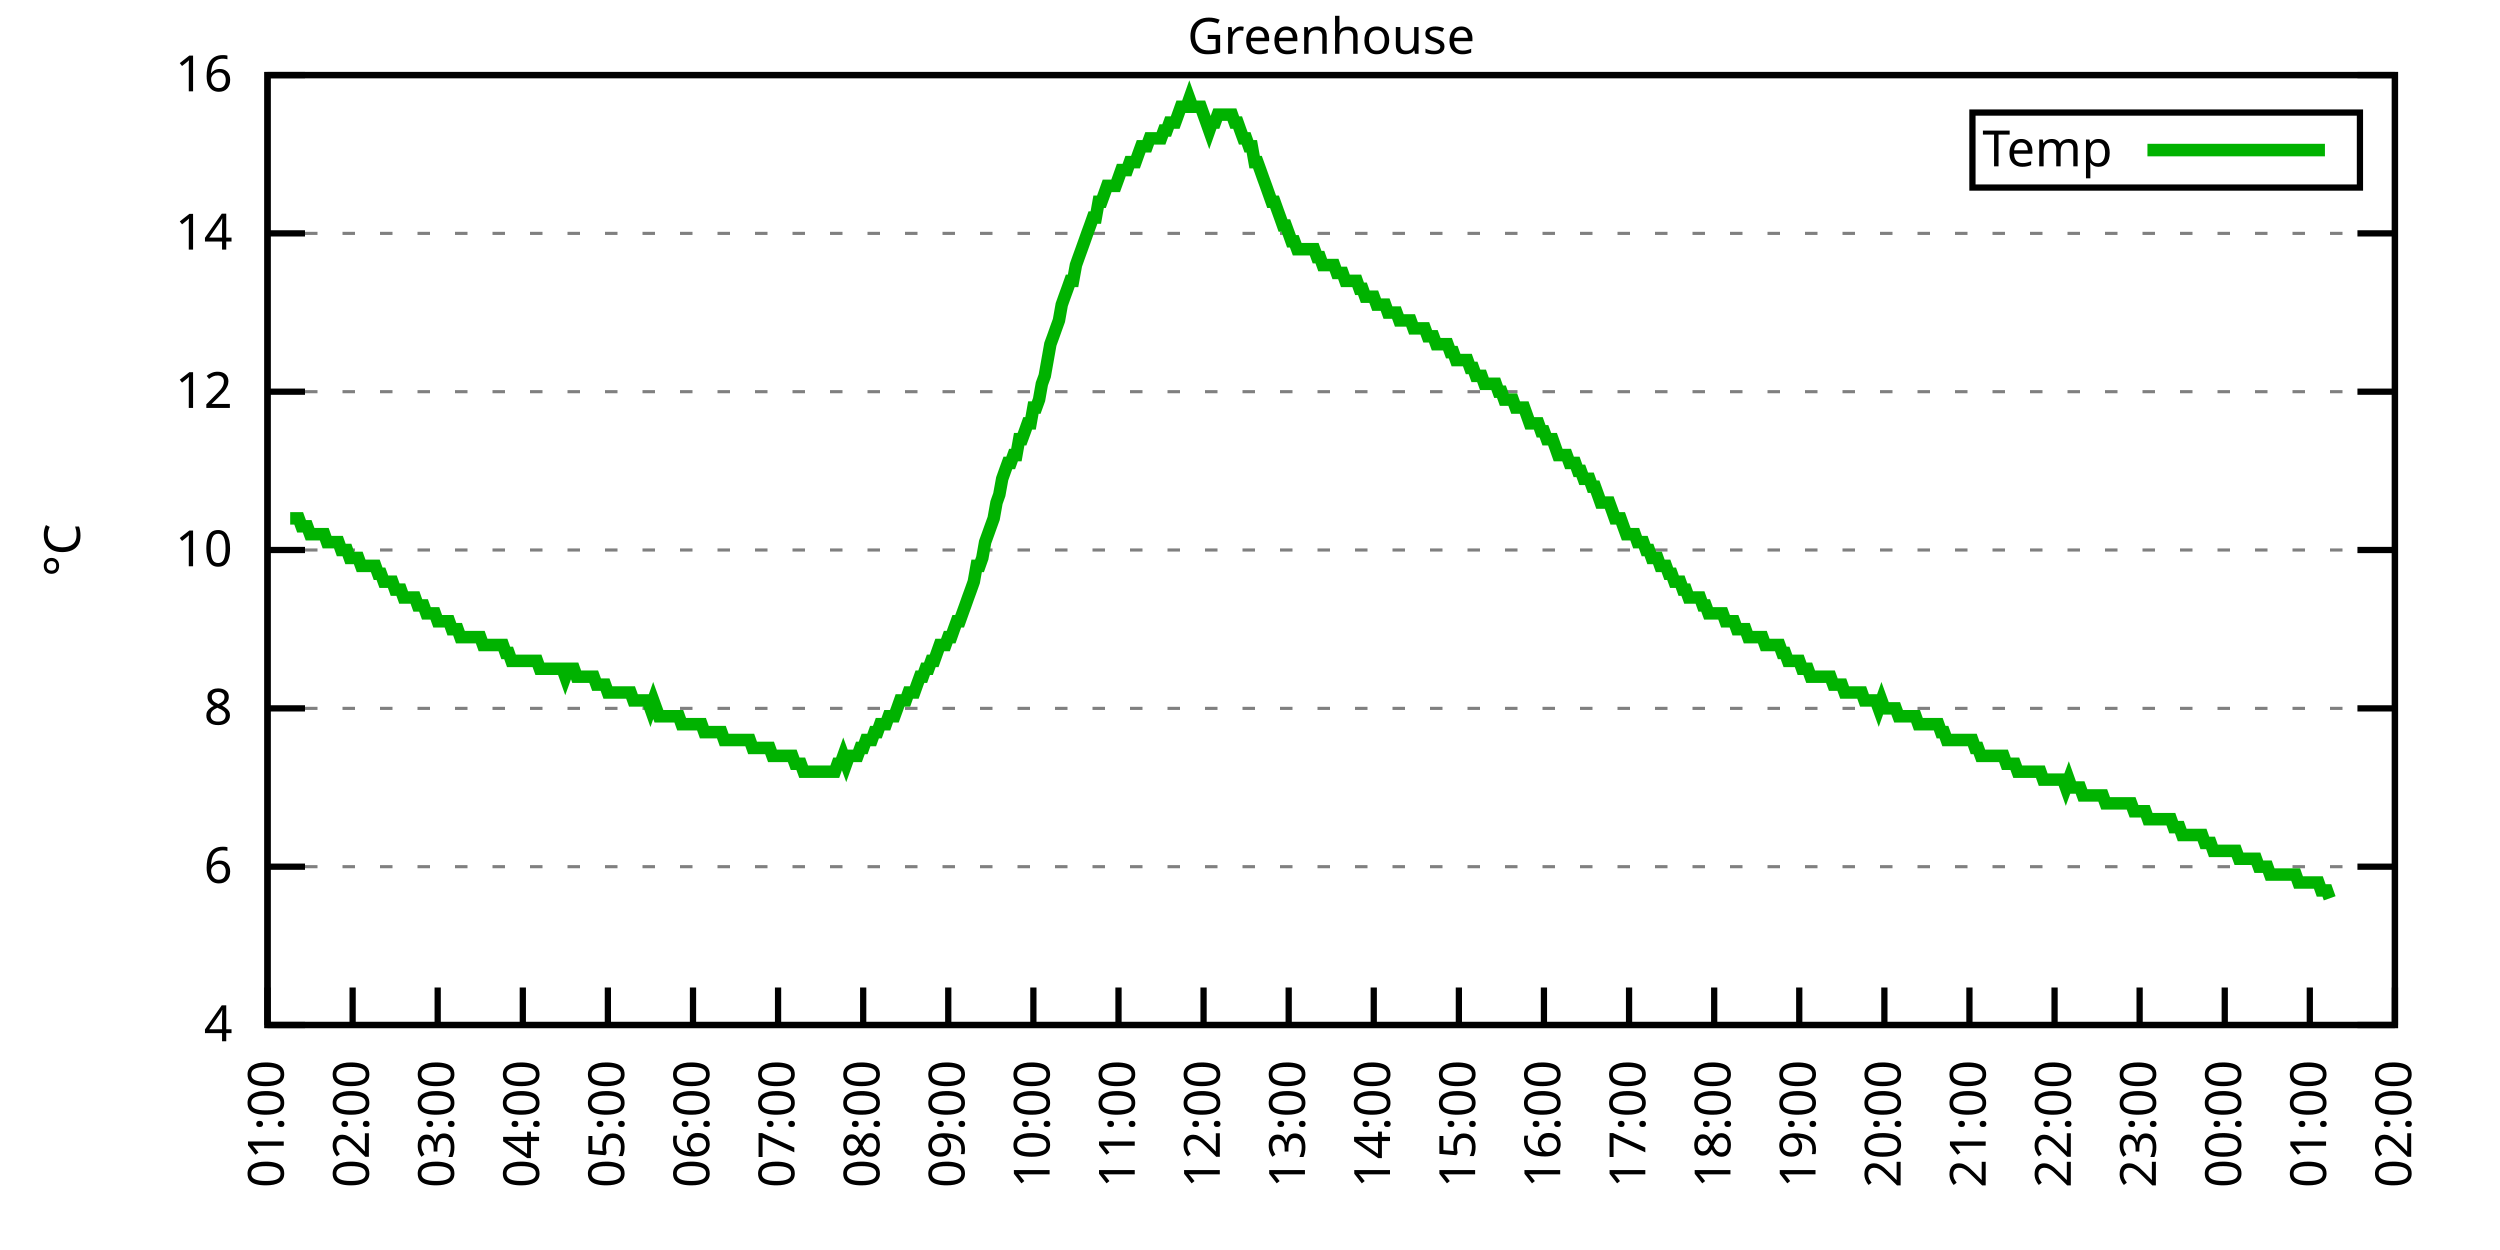
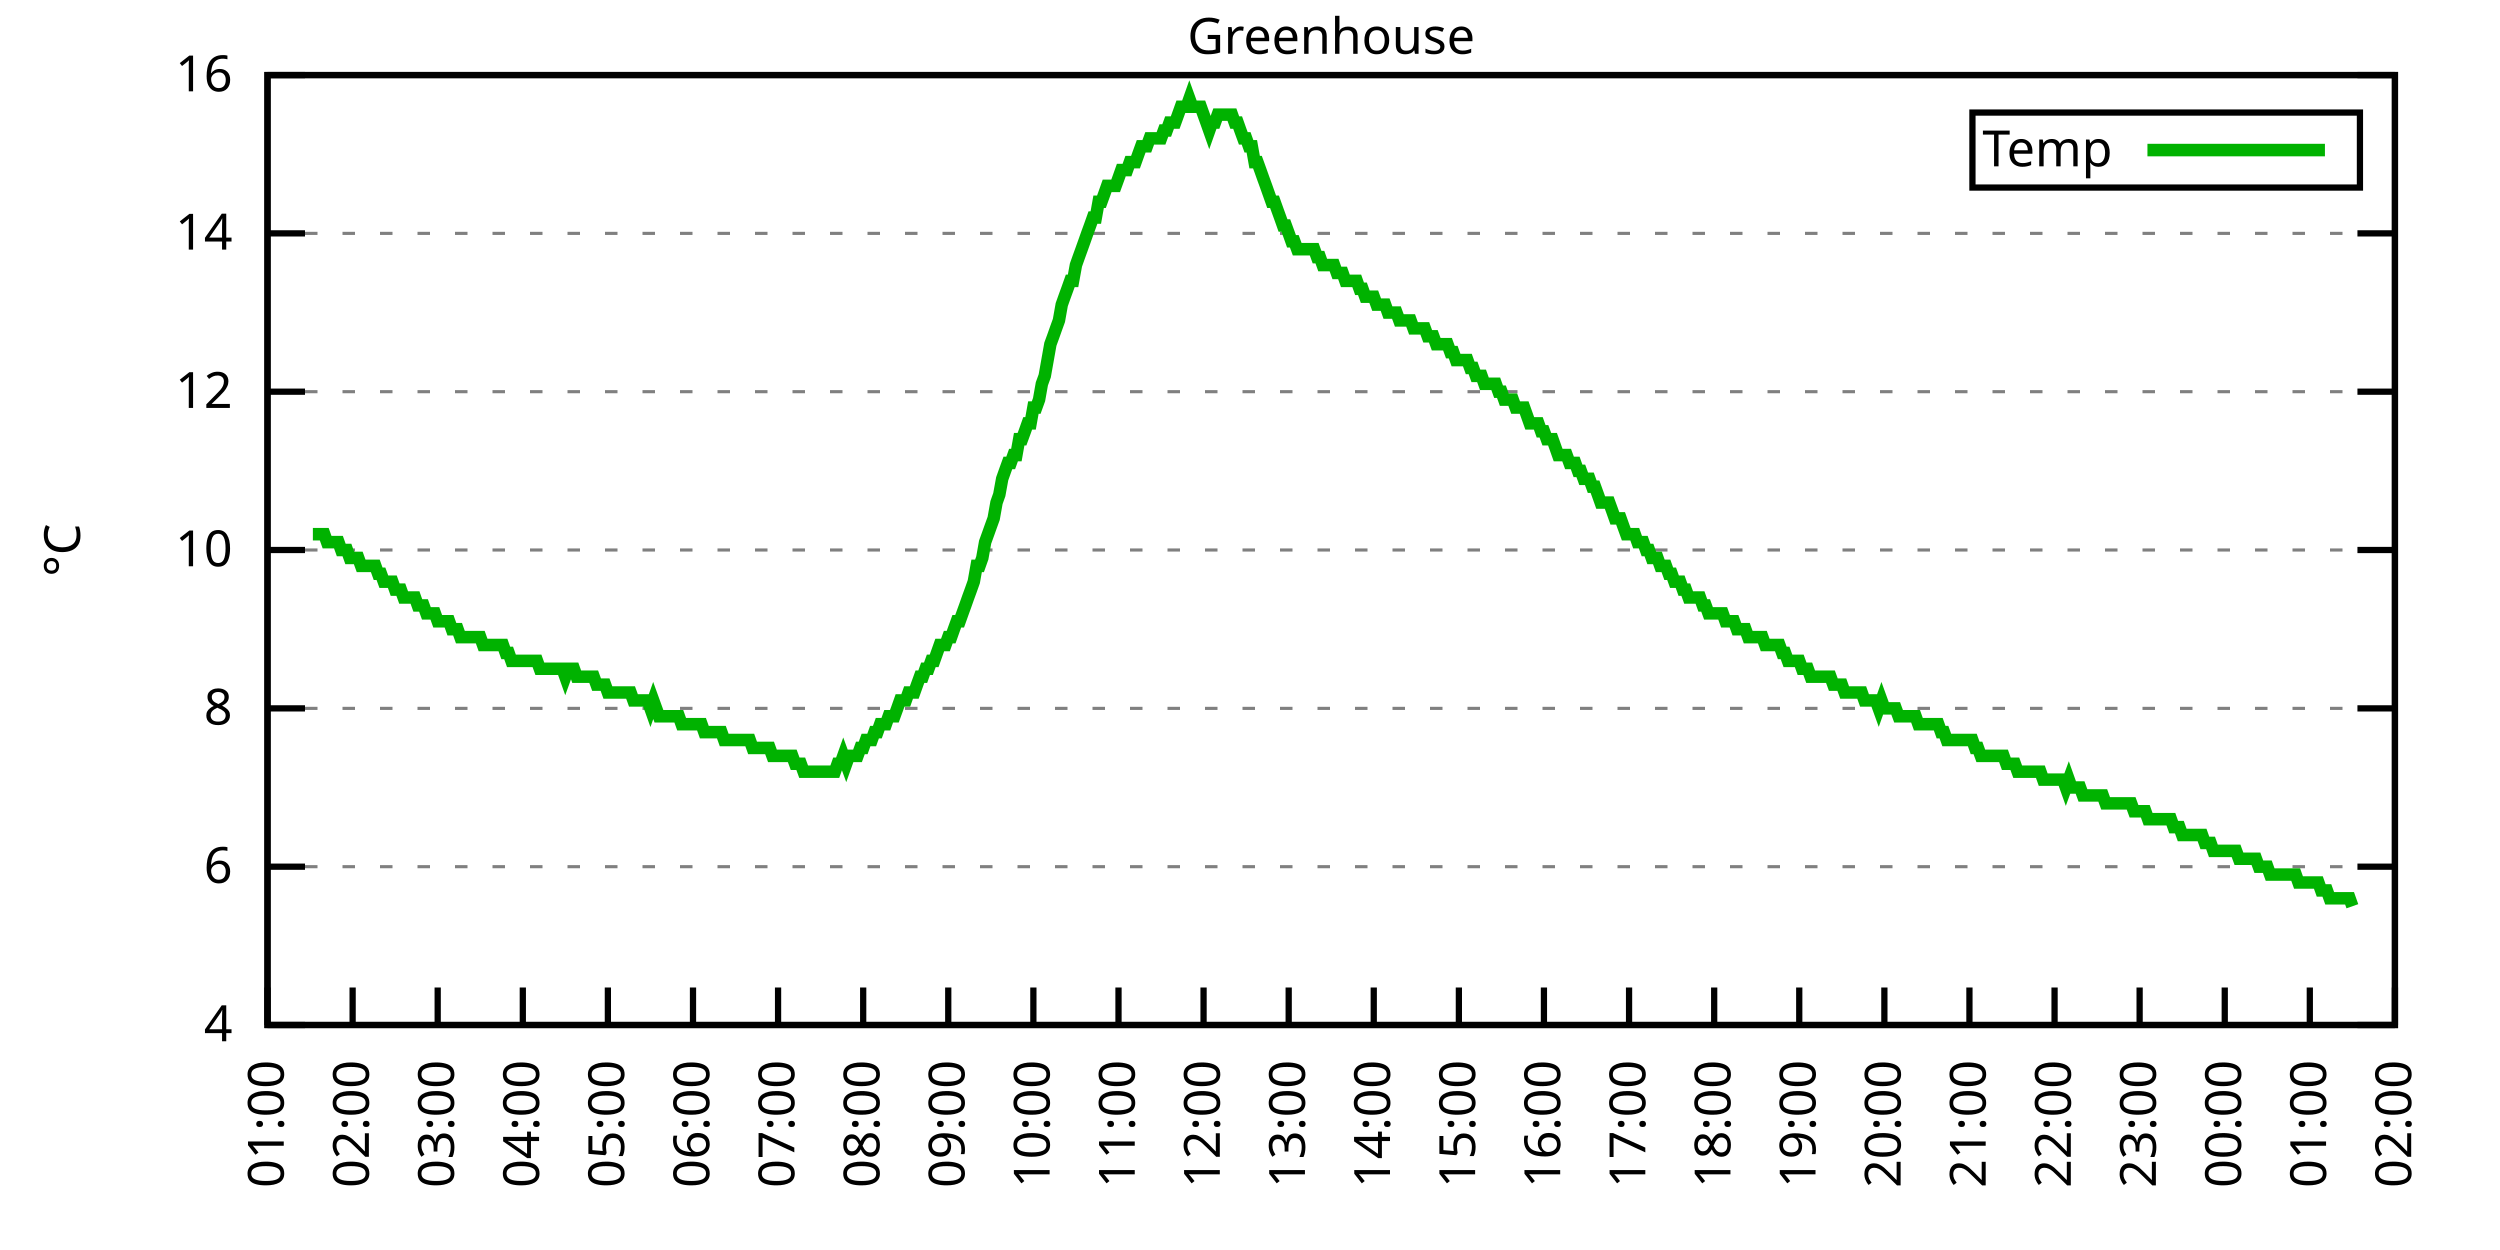
<svg xmlns="http://www.w3.org/2000/svg" xmlns:xlink="http://www.w3.org/1999/xlink" width="400" height="200" viewBox="0 0 400 200">
  <g id="gnuplot_canvas">
    <rect x="0" y="0" width="400" height="200" fill="none" />
    <defs>
      <circle id="gpDot" r="0.5" stroke-width="0.5" stroke="currentColor" />
      <path id="gpPt0" stroke-width="0.333" stroke="currentColor" d="M-1,0 h2 M0,-1 v2" />
      <path id="gpPt1" stroke-width="0.333" stroke="currentColor" d="M-1,-1 L1,1 M1,-1 L-1,1" />
      <path id="gpPt2" stroke-width="0.333" stroke="currentColor" d="M-1,0 L1,0 M0,-1 L0,1 M-1,-1 L1,1 M-1,1 L1,-1" />
      <rect id="gpPt3" stroke-width="0.333" stroke="currentColor" x="-1" y="-1" width="2" height="2" />
      <rect id="gpPt4" stroke-width="0.333" stroke="currentColor" fill="currentColor" x="-1" y="-1" width="2" height="2" />
      <circle id="gpPt5" stroke-width="0.333" stroke="currentColor" cx="0" cy="0" r="1" />
      <use xlink:href="#gpPt5" id="gpPt6" fill="currentColor" stroke="none" />
      <path id="gpPt7" stroke-width="0.333" stroke="currentColor" d="M0,-1.33 L-1.33,0.67 L1.33,0.67 z" />
      <use xlink:href="#gpPt7" id="gpPt8" fill="currentColor" stroke="none" />
      <use xlink:href="#gpPt7" id="gpPt9" stroke="currentColor" transform="rotate(180)" />
      <use xlink:href="#gpPt9" id="gpPt10" fill="currentColor" stroke="none" />
      <use xlink:href="#gpPt3" id="gpPt11" stroke="currentColor" transform="rotate(45)" />
      <use xlink:href="#gpPt11" id="gpPt12" fill="currentColor" stroke="none" />
      <path id="gpPt13" stroke-width="0.333" stroke="currentColor" d="M0,1.330 L1.265,0.411 L0.782,-1.067 L-0.782,-1.076 L-1.265,0.411 z" />
      <use xlink:href="#gpPt13" id="gpPt14" fill="currentColor" stroke="none" />
      <filter id="textbox" filterUnits="objectBoundingBox" x="0" y="0" height="1" width="1">
        <feFlood flood-color="white" flood-opacity="1" result="bgnd" />
        <feComposite in="SourceGraphic" in2="bgnd" operator="atop" />
      </filter>
      <filter id="greybox" filterUnits="objectBoundingBox" x="0" y="0" height="1" width="1">
        <feFlood flood-color="lightgrey" flood-opacity="1" result="grey" />
        <feComposite in="SourceGraphic" in2="grey" operator="atop" />
      </filter>
    </defs>
    <g fill="none" color="white" stroke="currentColor" stroke-width="1.00" stroke-linecap="butt" stroke-linejoin="miter">
</g>
    <g fill="none" color="black" stroke="currentColor" stroke-width="1.00" stroke-linecap="butt" stroke-linejoin="miter">
      <g stroke="none" shape-rendering="crispEdges">
        <polygon fill="rgb(255, 255, 255)" points="42.80,164.00 383.18,164.00 383.18,12.02 42.80,12.02 " />
      </g>
    </g>
    <g fill="none" color="black" stroke="currentColor" stroke-width="1.00" stroke-linecap="butt" stroke-linejoin="miter">
</g>
    <g fill="none" color="black" stroke="black" stroke-width="0.50" stroke-linecap="butt" stroke-linejoin="miter">
</g>
    <g fill="none" color="gray" stroke="currentColor" stroke-width="0.50" stroke-linecap="butt" stroke-linejoin="miter">
      <path stroke="gray" stroke-dasharray="2,4" class="gridline" d="M42.80,164.00 L383.19,164.00  " />
    </g>
    <g fill="none" color="gray" stroke="gray" stroke-width="1.00" stroke-linecap="butt" stroke-linejoin="miter">
</g>
    <g fill="none" color="black" stroke="currentColor" stroke-width="1.00" stroke-linecap="butt" stroke-linejoin="miter">
      <path stroke="black" d="M42.80,164.00 L48.80,164.00 M383.19,164.00 L377.19,164.00  " />
      <g transform="translate(37.20,166.60)" stroke="none" fill="black" font-family="Sans" font-size="8.00" text-anchor="end">
        <text>
          <tspan font-family="Sans"> 4</tspan>
        </text>
      </g>
    </g>
    <g fill="none" color="black" stroke="currentColor" stroke-width="1.00" stroke-linecap="butt" stroke-linejoin="miter">
</g>
    <g fill="none" color="black" stroke="black" stroke-width="0.50" stroke-linecap="butt" stroke-linejoin="miter">
</g>
    <g fill="none" color="gray" stroke="currentColor" stroke-width="0.50" stroke-linecap="butt" stroke-linejoin="miter">
      <path stroke="gray" stroke-dasharray="2,4" class="gridline" d="M42.80,138.67 L383.19,138.67  " />
    </g>
    <g fill="none" color="gray" stroke="gray" stroke-width="1.00" stroke-linecap="butt" stroke-linejoin="miter">
</g>
    <g fill="none" color="black" stroke="currentColor" stroke-width="1.00" stroke-linecap="butt" stroke-linejoin="miter">
      <path stroke="black" d="M42.80,138.67 L48.80,138.67 M383.19,138.67 L377.19,138.67  " />
      <g transform="translate(37.20,141.27)" stroke="none" fill="black" font-family="Sans" font-size="8.00" text-anchor="end">
        <text>
          <tspan font-family="Sans"> 6</tspan>
        </text>
      </g>
    </g>
    <g fill="none" color="black" stroke="currentColor" stroke-width="1.00" stroke-linecap="butt" stroke-linejoin="miter">
</g>
    <g fill="none" color="black" stroke="black" stroke-width="0.50" stroke-linecap="butt" stroke-linejoin="miter">
</g>
    <g fill="none" color="gray" stroke="currentColor" stroke-width="0.50" stroke-linecap="butt" stroke-linejoin="miter">
      <path stroke="gray" stroke-dasharray="2,4" class="gridline" d="M42.80,113.34 L383.19,113.34  " />
    </g>
    <g fill="none" color="gray" stroke="gray" stroke-width="1.00" stroke-linecap="butt" stroke-linejoin="miter">
</g>
    <g fill="none" color="black" stroke="currentColor" stroke-width="1.00" stroke-linecap="butt" stroke-linejoin="miter">
      <path stroke="black" d="M42.80,113.34 L48.80,113.34 M383.19,113.34 L377.19,113.34  " />
      <g transform="translate(37.20,115.94)" stroke="none" fill="black" font-family="Sans" font-size="8.00" text-anchor="end">
        <text>
          <tspan font-family="Sans"> 8</tspan>
        </text>
      </g>
    </g>
    <g fill="none" color="black" stroke="currentColor" stroke-width="1.00" stroke-linecap="butt" stroke-linejoin="miter">
</g>
    <g fill="none" color="black" stroke="black" stroke-width="0.50" stroke-linecap="butt" stroke-linejoin="miter">
</g>
    <g fill="none" color="gray" stroke="currentColor" stroke-width="0.50" stroke-linecap="butt" stroke-linejoin="miter">
      <path stroke="gray" stroke-dasharray="2,4" class="gridline" d="M42.80,88.00 L383.19,88.00  " />
    </g>
    <g fill="none" color="gray" stroke="gray" stroke-width="1.00" stroke-linecap="butt" stroke-linejoin="miter">
</g>
    <g fill="none" color="black" stroke="currentColor" stroke-width="1.00" stroke-linecap="butt" stroke-linejoin="miter">
      <path stroke="black" d="M42.80,88.00 L48.80,88.00 M383.19,88.00 L377.19,88.00  " />
      <g transform="translate(37.20,90.60)" stroke="none" fill="black" font-family="Sans" font-size="8.00" text-anchor="end">
        <text>
          <tspan font-family="Sans"> 10</tspan>
        </text>
      </g>
    </g>
    <g fill="none" color="black" stroke="currentColor" stroke-width="1.00" stroke-linecap="butt" stroke-linejoin="miter">
</g>
    <g fill="none" color="black" stroke="black" stroke-width="0.50" stroke-linecap="butt" stroke-linejoin="miter">
</g>
    <g fill="none" color="gray" stroke="currentColor" stroke-width="0.50" stroke-linecap="butt" stroke-linejoin="miter">
      <path stroke="gray" stroke-dasharray="2,4" class="gridline" d="M42.80,62.67 L383.19,62.67  " />
    </g>
    <g fill="none" color="gray" stroke="gray" stroke-width="1.00" stroke-linecap="butt" stroke-linejoin="miter">
</g>
    <g fill="none" color="black" stroke="currentColor" stroke-width="1.00" stroke-linecap="butt" stroke-linejoin="miter">
      <path stroke="black" d="M42.80,62.67 L48.80,62.67 M383.19,62.67 L377.19,62.67  " />
      <g transform="translate(37.20,65.27)" stroke="none" fill="black" font-family="Sans" font-size="8.00" text-anchor="end">
        <text>
          <tspan font-family="Sans"> 12</tspan>
        </text>
      </g>
    </g>
    <g fill="none" color="black" stroke="currentColor" stroke-width="1.00" stroke-linecap="butt" stroke-linejoin="miter">
</g>
    <g fill="none" color="black" stroke="black" stroke-width="0.50" stroke-linecap="butt" stroke-linejoin="miter">
</g>
    <g fill="none" color="gray" stroke="currentColor" stroke-width="0.50" stroke-linecap="butt" stroke-linejoin="miter">
      <path stroke="gray" stroke-dasharray="2,4" class="gridline" d="M42.80,37.34 L383.19,37.34  " />
    </g>
    <g fill="none" color="gray" stroke="gray" stroke-width="1.00" stroke-linecap="butt" stroke-linejoin="miter">
</g>
    <g fill="none" color="black" stroke="currentColor" stroke-width="1.00" stroke-linecap="butt" stroke-linejoin="miter">
      <path stroke="black" d="M42.80,37.34 L48.80,37.34 M383.19,37.34 L377.19,37.34  " />
      <g transform="translate(37.20,39.94)" stroke="none" fill="black" font-family="Sans" font-size="8.00" text-anchor="end">
        <text>
          <tspan font-family="Sans"> 14</tspan>
        </text>
      </g>
    </g>
    <g fill="none" color="black" stroke="currentColor" stroke-width="1.00" stroke-linecap="butt" stroke-linejoin="miter">
</g>
    <g fill="none" color="black" stroke="black" stroke-width="0.50" stroke-linecap="butt" stroke-linejoin="miter">
</g>
    <g fill="none" color="gray" stroke="currentColor" stroke-width="0.50" stroke-linecap="butt" stroke-linejoin="miter">
      <path stroke="gray" stroke-dasharray="2,4" class="gridline" d="M42.80,12.01 L383.19,12.01  " />
    </g>
    <g fill="none" color="gray" stroke="gray" stroke-width="1.00" stroke-linecap="butt" stroke-linejoin="miter">
</g>
    <g fill="none" color="black" stroke="currentColor" stroke-width="1.00" stroke-linecap="butt" stroke-linejoin="miter">
      <path stroke="black" d="M42.80,12.01 L48.80,12.01 M383.19,12.01 L377.19,12.01  " />
      <g transform="translate(37.20,14.61)" stroke="none" fill="black" font-family="Sans" font-size="8.00" text-anchor="end">
        <text>
          <tspan font-family="Sans"> 16</tspan>
        </text>
      </g>
    </g>
    <g fill="none" color="black" stroke="currentColor" stroke-width="1.00" stroke-linecap="butt" stroke-linejoin="miter">
      <path stroke="black" d="M42.80,164.00 L42.80,158.00  " />
      <g transform="translate(45.40,169.60) rotate(270.00)" stroke="none" fill="black" font-family="Sans" font-size="8.00" text-anchor="end">
        <text>
          <tspan font-family="Sans">01:00</tspan>
        </text>
      </g>
    </g>
    <g fill="none" color="black" stroke="currentColor" stroke-width="1.00" stroke-linecap="butt" stroke-linejoin="miter">
      <path stroke="black" d="M56.42,164.00 L56.42,158.00  " />
      <g transform="translate(59.02,169.60) rotate(270.00)" stroke="none" fill="black" font-family="Sans" font-size="8.00" text-anchor="end">
        <text>
          <tspan font-family="Sans">02:00</tspan>
        </text>
      </g>
    </g>
    <g fill="none" color="black" stroke="currentColor" stroke-width="1.00" stroke-linecap="butt" stroke-linejoin="miter">
      <path stroke="black" d="M70.03,164.00 L70.03,158.00  " />
      <g transform="translate(72.63,169.60) rotate(270.00)" stroke="none" fill="black" font-family="Sans" font-size="8.00" text-anchor="end">
        <text>
          <tspan font-family="Sans">03:00</tspan>
        </text>
      </g>
    </g>
    <g fill="none" color="black" stroke="currentColor" stroke-width="1.00" stroke-linecap="butt" stroke-linejoin="miter">
      <path stroke="black" d="M83.65,164.00 L83.65,158.00  " />
      <g transform="translate(86.25,169.60) rotate(270.00)" stroke="none" fill="black" font-family="Sans" font-size="8.00" text-anchor="end">
        <text>
          <tspan font-family="Sans">04:00</tspan>
        </text>
      </g>
    </g>
    <g fill="none" color="black" stroke="currentColor" stroke-width="1.00" stroke-linecap="butt" stroke-linejoin="miter">
      <path stroke="black" d="M97.26,164.00 L97.26,158.00  " />
      <g transform="translate(99.86,169.60) rotate(270.00)" stroke="none" fill="black" font-family="Sans" font-size="8.00" text-anchor="end">
        <text>
          <tspan font-family="Sans">05:00</tspan>
        </text>
      </g>
    </g>
    <g fill="none" color="black" stroke="currentColor" stroke-width="1.00" stroke-linecap="butt" stroke-linejoin="miter">
      <path stroke="black" d="M110.88,164.00 L110.88,158.00  " />
      <g transform="translate(113.48,169.60) rotate(270.00)" stroke="none" fill="black" font-family="Sans" font-size="8.00" text-anchor="end">
        <text>
          <tspan font-family="Sans">06:00</tspan>
        </text>
      </g>
    </g>
    <g fill="none" color="black" stroke="currentColor" stroke-width="1.00" stroke-linecap="butt" stroke-linejoin="miter">
      <path stroke="black" d="M124.49,164.00 L124.49,158.00  " />
      <g transform="translate(127.09,169.60) rotate(270.00)" stroke="none" fill="black" font-family="Sans" font-size="8.00" text-anchor="end">
        <text>
          <tspan font-family="Sans">07:00</tspan>
        </text>
      </g>
    </g>
    <g fill="none" color="black" stroke="currentColor" stroke-width="1.00" stroke-linecap="butt" stroke-linejoin="miter">
      <path stroke="black" d="M138.11,164.00 L138.11,158.00  " />
      <g transform="translate(140.71,169.60) rotate(270.00)" stroke="none" fill="black" font-family="Sans" font-size="8.00" text-anchor="end">
        <text>
          <tspan font-family="Sans">08:00</tspan>
        </text>
      </g>
    </g>
    <g fill="none" color="black" stroke="currentColor" stroke-width="1.00" stroke-linecap="butt" stroke-linejoin="miter">
      <path stroke="black" d="M151.72,164.00 L151.72,158.00  " />
      <g transform="translate(154.32,169.60) rotate(270.00)" stroke="none" fill="black" font-family="Sans" font-size="8.00" text-anchor="end">
        <text>
          <tspan font-family="Sans">09:00</tspan>
        </text>
      </g>
    </g>
    <g fill="none" color="black" stroke="currentColor" stroke-width="1.00" stroke-linecap="butt" stroke-linejoin="miter">
      <path stroke="black" d="M165.34,164.00 L165.34,158.00  " />
      <g transform="translate(167.94,169.60) rotate(270.00)" stroke="none" fill="black" font-family="Sans" font-size="8.00" text-anchor="end">
        <text>
          <tspan font-family="Sans">10:00</tspan>
        </text>
      </g>
    </g>
    <g fill="none" color="black" stroke="currentColor" stroke-width="1.00" stroke-linecap="butt" stroke-linejoin="miter">
      <path stroke="black" d="M178.96,164.00 L178.96,158.00  " />
      <g transform="translate(181.56,169.60) rotate(270.00)" stroke="none" fill="black" font-family="Sans" font-size="8.00" text-anchor="end">
        <text>
          <tspan font-family="Sans">11:00</tspan>
        </text>
      </g>
    </g>
    <g fill="none" color="black" stroke="currentColor" stroke-width="1.00" stroke-linecap="butt" stroke-linejoin="miter">
      <path stroke="black" d="M192.57,164.00 L192.57,158.00  " />
      <g transform="translate(195.17,169.60) rotate(270.00)" stroke="none" fill="black" font-family="Sans" font-size="8.00" text-anchor="end">
        <text>
          <tspan font-family="Sans">12:00</tspan>
        </text>
      </g>
    </g>
    <g fill="none" color="black" stroke="currentColor" stroke-width="1.00" stroke-linecap="butt" stroke-linejoin="miter">
      <path stroke="black" d="M206.19,164.00 L206.19,158.00  " />
      <g transform="translate(208.79,169.60) rotate(270.00)" stroke="none" fill="black" font-family="Sans" font-size="8.00" text-anchor="end">
        <text>
          <tspan font-family="Sans">13:00</tspan>
        </text>
      </g>
    </g>
    <g fill="none" color="black" stroke="currentColor" stroke-width="1.00" stroke-linecap="butt" stroke-linejoin="miter">
      <path stroke="black" d="M219.80,164.00 L219.80,158.00  " />
      <g transform="translate(222.40,169.60) rotate(270.00)" stroke="none" fill="black" font-family="Sans" font-size="8.00" text-anchor="end">
        <text>
          <tspan font-family="Sans">14:00</tspan>
        </text>
      </g>
    </g>
    <g fill="none" color="black" stroke="currentColor" stroke-width="1.00" stroke-linecap="butt" stroke-linejoin="miter">
      <path stroke="black" d="M233.42,164.00 L233.42,158.00  " />
      <g transform="translate(236.02,169.60) rotate(270.00)" stroke="none" fill="black" font-family="Sans" font-size="8.00" text-anchor="end">
        <text>
          <tspan font-family="Sans">15:00</tspan>
        </text>
      </g>
    </g>
    <g fill="none" color="black" stroke="currentColor" stroke-width="1.00" stroke-linecap="butt" stroke-linejoin="miter">
      <path stroke="black" d="M247.03,164.00 L247.03,158.00  " />
      <g transform="translate(249.63,169.60) rotate(270.00)" stroke="none" fill="black" font-family="Sans" font-size="8.00" text-anchor="end">
        <text>
          <tspan font-family="Sans">16:00</tspan>
        </text>
      </g>
    </g>
    <g fill="none" color="black" stroke="currentColor" stroke-width="1.00" stroke-linecap="butt" stroke-linejoin="miter">
      <path stroke="black" d="M260.65,164.00 L260.65,158.00  " />
      <g transform="translate(263.25,169.60) rotate(270.00)" stroke="none" fill="black" font-family="Sans" font-size="8.00" text-anchor="end">
        <text>
          <tspan font-family="Sans">17:00</tspan>
        </text>
      </g>
    </g>
    <g fill="none" color="black" stroke="currentColor" stroke-width="1.00" stroke-linecap="butt" stroke-linejoin="miter">
      <path stroke="black" d="M274.27,164.00 L274.27,158.00  " />
      <g transform="translate(276.87,169.60) rotate(270.00)" stroke="none" fill="black" font-family="Sans" font-size="8.00" text-anchor="end">
        <text>
          <tspan font-family="Sans">18:00</tspan>
        </text>
      </g>
    </g>
    <g fill="none" color="black" stroke="currentColor" stroke-width="1.00" stroke-linecap="butt" stroke-linejoin="miter">
      <path stroke="black" d="M287.88,164.00 L287.88,158.00  " />
      <g transform="translate(290.48,169.60) rotate(270.00)" stroke="none" fill="black" font-family="Sans" font-size="8.00" text-anchor="end">
        <text>
          <tspan font-family="Sans">19:00</tspan>
        </text>
      </g>
    </g>
    <g fill="none" color="black" stroke="currentColor" stroke-width="1.00" stroke-linecap="butt" stroke-linejoin="miter">
      <path stroke="black" d="M301.50,164.00 L301.50,158.00  " />
      <g transform="translate(304.10,169.60) rotate(270.00)" stroke="none" fill="black" font-family="Sans" font-size="8.00" text-anchor="end">
        <text>
          <tspan font-family="Sans">20:00</tspan>
        </text>
      </g>
    </g>
    <g fill="none" color="black" stroke="currentColor" stroke-width="1.00" stroke-linecap="butt" stroke-linejoin="miter">
      <path stroke="black" d="M315.11,164.00 L315.11,158.00  " />
      <g transform="translate(317.71,169.60) rotate(270.00)" stroke="none" fill="black" font-family="Sans" font-size="8.00" text-anchor="end">
        <text>
          <tspan font-family="Sans">21:00</tspan>
        </text>
      </g>
    </g>
    <g fill="none" color="black" stroke="currentColor" stroke-width="1.00" stroke-linecap="butt" stroke-linejoin="miter">
      <path stroke="black" d="M328.73,164.00 L328.73,158.00  " />
      <g transform="translate(331.33,169.60) rotate(270.00)" stroke="none" fill="black" font-family="Sans" font-size="8.00" text-anchor="end">
        <text>
          <tspan font-family="Sans">22:00</tspan>
        </text>
      </g>
    </g>
    <g fill="none" color="black" stroke="currentColor" stroke-width="1.00" stroke-linecap="butt" stroke-linejoin="miter">
      <path stroke="black" d="M342.34,164.00 L342.34,158.00  " />
      <g transform="translate(344.94,169.60) rotate(270.00)" stroke="none" fill="black" font-family="Sans" font-size="8.00" text-anchor="end">
        <text>
          <tspan font-family="Sans">23:00</tspan>
        </text>
      </g>
    </g>
    <g fill="none" color="black" stroke="currentColor" stroke-width="1.00" stroke-linecap="butt" stroke-linejoin="miter">
      <path stroke="black" d="M355.96,164.00 L355.96,158.00  " />
      <g transform="translate(358.56,169.60) rotate(270.00)" stroke="none" fill="black" font-family="Sans" font-size="8.00" text-anchor="end">
        <text>
          <tspan font-family="Sans">00:00</tspan>
        </text>
      </g>
    </g>
    <g fill="none" color="black" stroke="currentColor" stroke-width="1.00" stroke-linecap="butt" stroke-linejoin="miter">
      <path stroke="black" d="M369.57,164.00 L369.57,158.00  " />
      <g transform="translate(372.17,169.60) rotate(270.00)" stroke="none" fill="black" font-family="Sans" font-size="8.00" text-anchor="end">
        <text>
          <tspan font-family="Sans">01:00</tspan>
        </text>
      </g>
    </g>
    <g fill="none" color="black" stroke="currentColor" stroke-width="1.00" stroke-linecap="butt" stroke-linejoin="miter">
      <path stroke="black" d="M383.19,164.00 L383.19,158.00  " />
      <g transform="translate(385.79,169.60) rotate(270.00)" stroke="none" fill="black" font-family="Sans" font-size="8.00" text-anchor="end">
        <text>
          <tspan font-family="Sans">02:00</tspan>
        </text>
      </g>
    </g>
    <g fill="none" color="black" stroke="currentColor" stroke-width="1.00" stroke-linecap="butt" stroke-linejoin="miter">
</g>
    <g fill="none" color="black" stroke="currentColor" stroke-width="1.00" stroke-linecap="butt" stroke-linejoin="miter">
      <path stroke="black" d="M42.80,12.01 L42.80,164.00 L383.19,164.00 L383.19,12.01 L42.80,12.01 Z  " />
    </g>
    <g fill="none" color="black" stroke="currentColor" stroke-width="1.00" stroke-linecap="butt" stroke-linejoin="miter">
</g>
    <g fill="none" color="black" stroke="currentColor" stroke-width="1.00" stroke-linecap="butt" stroke-linejoin="miter">
      <path stroke="black" d="M315.59,30.01 L315.59,18.01 L377.59,18.01 L377.59,30.01 L315.59,30.01 Z  " />
    </g>
    <g id="Greenhouse_plot_1">
      <g fill="none" color="white" stroke="black" stroke-width="2.00" stroke-linecap="butt" stroke-linejoin="miter">
</g>
      <g fill="none" color="black" stroke="currentColor" stroke-width="2.00" stroke-linecap="butt" stroke-linejoin="miter">
        <g transform="translate(337.99,26.61)" stroke="none" fill="black" font-family="Sans" font-size="8.00" text-anchor="end">
          <text>
            <tspan font-family="Sans">Temp</tspan>
          </text>
        </g>
      </g>
      <g fill="none" color="black" stroke="currentColor" stroke-width="2.00" stroke-linecap="butt" stroke-linejoin="miter">
-         <path stroke="rgb(  0, 178,   0)" d="M343.59,24.01 L371.99,24.01 M46.43,82.94 L46.88,82.94 L47.34,82.94 L47.79,82.94 L48.25,84.21 L48.70,84.21   L49.15,84.21 L49.61,85.47 L50.06,85.47 L50.52,85.47 L50.97,85.47 L51.42,85.47 L51.88,85.47 L52.33,86.74   L52.78,86.74 L53.24,86.74 L53.69,86.74 L54.15,86.74 L54.60,88.00 L55.05,88.00 L55.51,88.00 L55.96,89.27   L56.42,89.27 L56.87,89.27 L57.32,89.27 L57.78,90.54 L58.23,90.54 L58.68,90.54 L59.14,90.54 L59.59,90.54   L60.05,90.54 L60.50,91.80 L60.95,91.80 L61.41,93.07 L61.86,93.07 L62.32,93.07 L62.77,93.07 L63.22,94.34   L63.68,94.34 L64.13,94.34 L64.58,95.60 L65.04,95.60 L65.49,95.60 L65.95,95.60 L66.40,95.60 L66.85,96.87   L67.31,96.87 L67.76,96.87 L68.22,98.14 L68.67,98.14 L69.12,98.14 L69.58,98.14 L70.03,99.40 L70.49,99.40   L70.94,99.40 L71.39,99.40 L71.85,99.40 L72.30,100.67 L72.75,100.67 L73.21,100.67 L73.66,101.94 L74.12,101.94   L74.57,101.94 L75.02,101.94 L75.48,101.94 L75.93,101.94 L76.39,101.94 L76.84,101.94 L77.29,103.20 L77.75,103.20   L78.20,103.20 L78.65,103.20 L79.11,103.20 L79.56,103.20 L80.02,103.20 L80.47,103.20 L80.92,104.47 L81.38,104.47   L81.83,105.74 L82.29,105.74 L82.74,105.74 L83.19,105.74 L83.65,105.74 L84.10,105.74 L84.55,105.74 L85.01,105.74   L85.46,105.74 L85.92,105.74 L86.37,107.00 L86.82,107.00 L87.28,107.00 L87.73,107.00 L88.19,107.00 L88.64,107.00   L89.09,107.00 L89.55,107.00 L90.00,107.00 L90.45,108.27 L90.91,107.00 L91.36,107.00 L91.82,107.00 L92.27,108.27   L92.72,108.27 L93.18,108.27 L93.63,108.27 L94.09,108.27 L94.54,108.27 L94.99,108.27 L95.45,109.54 L95.90,109.54   L96.35,109.54 L96.81,109.54 L97.26,110.80 L97.72,110.80 L98.17,110.80 L98.62,110.80 L99.08,110.80 L99.53,110.80   L99.99,110.80 L100.44,110.80 L100.89,110.80 L101.35,112.07 L101.80,112.07 L102.25,112.07 L102.71,112.07 L103.16,112.07   L103.62,112.07 L104.07,113.34 L104.52,112.07 L104.98,113.34 L105.43,114.60 L105.89,114.60 L106.34,114.60 L106.79,114.60   L107.25,114.60 L107.70,114.60 L108.15,114.60 L108.61,114.60 L109.06,115.87 L109.52,115.87 L109.97,115.87 L110.42,115.87   L110.88,115.87 L111.33,115.87 L111.79,115.87 L112.24,115.87 L112.69,117.14 L113.15,117.14 L113.60,117.14 L114.05,117.14   L114.51,117.14 L114.96,117.14 L115.42,117.14 L115.87,118.40 L116.32,118.40 L116.78,118.40 L117.23,118.40 L117.69,118.40   L118.14,118.40 L118.59,118.40 L119.05,118.40 L119.50,118.40 L119.96,118.40 L120.41,119.67 L120.86,119.67 L121.32,119.67   L121.77,119.67 L122.22,119.67 L122.68,119.67 L123.13,119.67 L123.59,120.94 L124.04,120.94 L124.49,120.94 L124.95,120.94   L125.40,120.94 L125.86,120.94 L126.31,120.94 L126.76,120.94 L127.22,122.20 L127.67,122.20 L128.12,122.20 L128.58,123.47   L129.03,123.47 L129.49,123.47 L129.94,123.47 L130.39,123.47 L130.85,123.47 L131.30,123.47 L131.76,123.47 L132.21,123.47   L132.66,123.47 L133.12,123.47 L133.57,123.47 L134.02,122.20 L134.48,122.20 L134.93,120.94 L135.39,122.20 L135.84,120.94   L136.29,120.94 L136.75,120.94 L137.20,120.94 L137.66,119.67 L138.11,119.67 L138.56,118.40 L139.02,118.40 L139.47,118.40   L139.92,117.14 L140.38,117.14 L140.83,115.87 L141.29,115.87 L141.74,115.87 L142.19,114.60 L142.65,114.60 L143.10,114.60   L143.56,113.34 L144.01,112.07 L144.46,112.07 L144.92,112.07 L145.37,110.80 L145.82,110.80 L146.28,110.80 L146.73,109.54   L147.19,108.27 L147.64,108.27 L148.09,107.00 L148.55,107.00 L149.00,105.74 L149.46,105.74 L149.91,104.47 L150.36,103.20   L150.82,103.20 L151.27,103.20 L151.72,101.94 L152.18,101.94 L152.63,100.67 L153.09,99.40 L153.54,99.40 L153.99,98.14   L154.45,96.87 L154.90,95.60 L155.36,94.34 L155.81,93.07 L156.26,90.54 L156.72,90.54 L157.17,89.27 L157.62,86.74   L158.08,85.47 L158.53,84.21 L158.99,82.94 L159.44,80.41 L159.89,79.14 L160.35,76.61 L160.80,75.34 L161.26,74.07   L161.71,74.07 L162.16,72.81 L162.62,72.81 L163.07,70.27 L163.52,70.27 L163.98,69.01 L164.43,67.74 L164.89,67.74   L165.34,65.21 L165.79,65.21 L166.25,63.94 L166.70,61.41 L167.16,60.14 L167.61,57.61 L168.06,55.07 L168.52,53.81   L168.97,52.54 L169.43,51.27 L169.88,48.74 L170.33,47.47 L170.79,46.21 L171.24,44.94 L171.69,44.94 L172.15,42.41   L172.60,41.14 L173.06,39.87 L173.51,38.61 L173.96,37.34 L174.42,36.08 L174.87,34.81 L175.33,34.81 L175.78,32.28   L176.23,32.28 L176.69,31.01 L177.14,29.74 L177.59,29.74 L178.05,29.74 L178.50,29.74 L178.96,28.48 L179.41,27.21   L179.86,27.21 L180.32,27.21 L180.77,25.94 L181.23,25.94 L181.68,25.94 L182.13,24.68 L182.59,23.41 L183.04,23.41   L183.49,23.41 L183.95,22.14 L184.40,22.14 L184.86,22.14 L185.31,22.14 L185.76,22.14 L186.22,20.88 L186.67,20.88   L187.13,19.61 L187.58,19.61 L188.03,19.61 L188.49,18.34 L188.94,17.08 L189.39,17.08 L189.85,17.08 L190.30,15.81   L190.76,17.08 L191.21,17.08 L191.66,17.08 L192.12,17.08 L192.57,18.34 L193.03,19.61 L193.48,20.88 L193.93,19.61   L194.39,19.61 L194.84,18.34 L195.29,18.34 L195.75,18.34 L196.20,18.34 L196.66,18.34 L197.11,18.34 L197.56,19.61   L198.02,19.61 L198.47,20.88 L198.93,22.14 L199.38,22.14 L199.83,23.41 L200.29,23.41 L200.74,25.94 L201.19,25.94   L201.65,27.21 L202.10,28.48 L202.56,29.74 L203.01,31.01 L203.46,32.28 L203.92,32.28 L204.37,33.54 L204.83,34.81   L205.28,36.08 L205.73,36.08 L206.19,37.34 L206.64,38.61 L207.09,38.61 L207.55,39.87 L208.00,39.87 L208.46,39.87   L208.91,39.87 L209.36,39.87 L209.82,39.87 L210.27,39.87 L210.73,41.14 L211.18,41.14 L211.63,42.41 L212.09,42.41   L212.54,42.41 L213.00,42.41 L213.45,42.41 L213.90,43.67 L214.36,43.67 L214.81,43.67 L215.26,44.94 L215.72,44.94   L216.17,44.94 L216.63,44.94 L217.08,44.94 L217.53,46.21 L217.99,46.21 L218.44,47.47 L218.90,47.47 L219.35,47.47   L219.80,47.47 L220.26,48.74 L220.71,48.74 L221.16,48.74 L221.62,48.74 L222.07,50.01 L222.53,50.01 L222.98,50.01   L223.43,50.01 L223.89,51.27 L224.34,51.27 L224.80,51.27 L225.25,51.27 L225.70,51.27 L226.16,52.54 L226.61,52.54   L227.06,52.54 L227.52,52.54 L227.97,52.54 L228.43,53.81 L228.88,53.81 L229.33,53.81 L229.79,55.07 L230.24,55.07   L230.70,55.07 L231.15,55.07 L231.60,55.07 L232.06,56.34 L232.51,56.34 L232.96,57.61 L233.42,57.61 L233.87,57.61   L234.33,57.61 L234.78,57.61 L235.23,58.87 L235.69,58.87 L236.14,60.14 L236.60,60.14 L237.05,60.14 L237.50,61.41   L237.96,61.41 L238.41,61.41 L238.86,61.41 L239.32,61.41 L239.77,62.67 L240.23,62.67 L240.68,63.94 L241.13,63.94   L241.59,63.94 L242.04,63.94 L242.50,65.21 L242.95,65.21 L243.40,65.21 L243.86,65.21 L244.31,66.47 L244.76,67.74   L245.22,67.74 L245.67,67.74 L246.13,67.74 L246.58,69.01 L247.03,69.01 L247.49,70.27 L247.94,70.27 L248.40,70.27   L248.85,71.54 L249.30,72.81 L249.76,72.81 L250.21,72.81 L250.66,72.81 L251.12,74.07 L251.57,74.07 L252.03,74.07   L252.48,75.34 L252.93,75.34 L253.39,76.61 L253.84,76.61 L254.30,76.61 L254.75,77.87 L255.20,77.87 L255.66,79.14   L256.11,80.41 L256.56,80.41 L257.02,80.41 L257.47,80.41 L257.93,81.67 L258.38,82.94 L258.83,82.94 L259.29,82.94   L259.74,84.21 L260.20,85.47 L260.65,85.47 L261.10,85.47 L261.56,85.47 L262.01,86.74 L262.47,86.74 L262.92,86.74   L263.37,88.00 L263.83,88.00 L264.28,89.27 L264.73,89.27 L265.19,89.27 L265.64,90.54 L266.10,90.54 L266.55,90.54   L267.00,91.80 L267.46,91.80 L267.91,93.07 L268.37,93.07 L268.82,93.07 L269.27,94.34 L269.73,94.34 L270.18,95.60   L270.63,95.60 L271.09,95.60 L271.54,95.60 L272.00,95.60 L272.45,96.87 L272.90,96.87 L273.36,98.14 L273.81,98.14   L274.27,98.14 L274.72,98.14 L275.17,98.14 L275.63,98.14 L276.08,99.40 L276.53,99.40 L276.99,99.40 L277.44,99.40   L277.90,100.67 L278.35,100.67 L278.80,100.67 L279.26,100.67 L279.71,101.94 L280.17,101.94 L280.62,101.94 L281.07,101.94   L281.53,101.94 L281.98,101.94 L282.43,103.20 L282.89,103.20 L283.34,103.20 L283.80,103.20 L284.25,103.20 L284.70,103.20   L285.16,104.47 L285.61,104.47 L286.07,105.74 L286.52,105.74 L286.97,105.74 L287.43,105.74 L287.88,105.74 L288.33,107.00   L288.79,107.00 L289.24,107.00 L289.70,108.27 L290.15,108.27 L290.60,108.27 L291.06,108.27 L291.51,108.27 L291.97,108.27   L292.42,108.27 L292.87,108.27 L293.33,109.54 L293.78,109.54 L294.23,109.54 L294.69,109.54 L295.14,110.80 L295.60,110.80   L296.05,110.80 L296.50,110.80 L296.96,110.80 L297.41,110.80 L297.87,110.80 L298.32,112.07 L298.77,112.07 L299.23,112.07   L299.68,112.07 L300.13,112.07 L300.59,113.34 L301.04,112.07 L301.50,113.34 L301.95,113.34 L302.40,113.34 L302.86,113.34   L303.31,113.34 L303.77,114.60 L304.22,114.60 L304.67,114.60 L305.13,114.60 L305.58,114.60 L306.03,114.60 L306.49,114.60   L306.94,115.87 L307.40,115.87 L307.85,115.87 L308.30,115.87 L308.76,115.87 L309.21,115.87 L309.67,115.87 L310.12,115.87   L310.57,117.14 L311.03,117.14 L311.48,118.40 L311.94,118.40 L312.39,118.40 L312.84,118.40 L313.30,118.40 L313.75,118.40   L314.20,118.40 L314.66,118.40 L315.11,118.40 L315.57,118.40 L316.02,119.67 L316.47,119.67 L316.93,120.94 L317.38,120.94   L317.84,120.94 L318.29,120.94 L318.74,120.94 L319.20,120.94 L319.65,120.94 L320.10,120.94 L320.56,120.94 L321.01,122.20   L321.47,122.20 L321.92,122.20 L322.37,122.20 L322.83,123.47 L323.28,123.47 L323.74,123.47 L324.19,123.47 L324.64,123.47   L325.10,123.47 L325.55,123.47 L326.00,123.47 L326.46,123.47 L326.91,124.74 L327.37,124.74 L327.82,124.74 L328.27,124.74   L328.73,124.74 L329.18,124.74 L329.64,124.74 L330.09,124.74 L330.54,126.00 L331.00,124.74 L331.45,126.00 L331.90,126.00   L332.36,126.00 L332.81,126.00 L333.27,127.27 L333.72,127.27 L334.17,127.27 L334.63,127.27 L335.08,127.27 L335.54,127.27   L335.99,127.27 L336.44,127.27 L336.90,128.54 L337.35,128.54 L337.80,128.54 L338.26,128.54 L338.71,128.54 L339.17,128.54   L339.62,128.54 L340.07,128.54 L340.53,128.54 L340.98,128.54 L341.44,129.80 L341.89,129.80 L342.34,129.80 L342.80,129.80   L343.25,129.80 L343.70,131.07 L344.16,131.07 L344.61,131.07 L345.07,131.07 L345.52,131.07 L345.97,131.07 L346.43,131.07   L346.88,131.07 L347.34,131.07 L347.79,132.34 L348.24,132.34 L348.70,132.34 L349.15,133.60 L349.60,133.60 L350.06,133.60   L350.51,133.60 L350.97,133.60 L351.42,133.60 L351.87,133.60 L352.33,133.60 L352.78,134.87 L353.24,134.87 L353.69,134.87   L354.14,136.14 L354.60,136.14 L355.05,136.14 L355.50,136.14 L355.96,136.14 L356.41,136.14 L356.87,136.14 L357.32,136.14   L357.77,136.14 L358.23,137.40 L358.68,137.40 L359.14,137.40 L359.59,137.40 L360.04,137.40 L360.50,137.40 L360.95,137.40   L361.41,138.67 L361.86,138.67 L362.31,138.67 L362.77,138.67 L363.22,139.93 L363.67,139.93 L364.13,139.93 L364.58,139.93   L365.04,139.93 L365.49,139.93 L365.94,139.93 L366.40,139.93 L366.85,139.93 L367.31,139.93 L367.76,141.20 L368.21,141.20   L368.67,141.20 L369.12,141.20 L369.57,141.20 L370.03,141.20 L370.48,141.20 L370.94,141.20 L371.39,142.47 L371.84,142.47   L372.30,142.47 L372.75,143.73  " />
+         <path stroke="rgb(  0, 178,   0)" d="M343.59,24.01 L371.99,24.01 M50.06,85.47 L50.52,85.47 L50.97,85.47 L51.42,85.47 L51.88,85.47 L52.33,86.74   L52.78,86.74 L53.24,86.74 L53.69,86.74 L54.15,86.74 L54.60,88.00 L55.05,88.00 L55.51,88.00 L55.96,89.27   L56.42,89.27 L56.87,89.27 L57.32,89.27 L57.78,90.54 L58.23,90.54 L58.68,90.54 L59.14,90.54 L59.59,90.54   L60.05,90.54 L60.50,91.80 L60.95,91.80 L61.41,93.07 L61.86,93.07 L62.32,93.07 L62.77,93.07 L63.22,94.34   L63.68,94.34 L64.13,94.34 L64.58,95.60 L65.04,95.60 L65.49,95.60 L65.95,95.60 L66.40,95.60 L66.85,96.87   L67.31,96.87 L67.76,96.87 L68.22,98.14 L68.67,98.14 L69.12,98.14 L69.58,98.14 L70.03,99.40 L70.49,99.40   L70.94,99.40 L71.39,99.40 L71.85,99.40 L72.30,100.67 L72.75,100.67 L73.21,100.67 L73.66,101.94 L74.12,101.94   L74.57,101.94 L75.02,101.94 L75.48,101.94 L75.93,101.94 L76.39,101.94 L76.84,101.94 L77.29,103.20 L77.75,103.20   L78.20,103.20 L78.65,103.20 L79.11,103.20 L79.56,103.20 L80.02,103.20 L80.47,103.20 L80.92,104.47 L81.38,104.47   L81.83,105.74 L82.29,105.74 L82.74,105.74 L83.19,105.74 L83.65,105.74 L84.10,105.74 L84.55,105.74 L85.01,105.74   L85.46,105.74 L85.92,105.74 L86.37,107.00 L86.82,107.00 L87.28,107.00 L87.73,107.00 L88.19,107.00 L88.64,107.00   L89.09,107.00 L89.55,107.00 L90.00,107.00 L90.45,108.27 L90.91,107.00 L91.36,107.00 L91.82,107.00 L92.27,108.27   L92.72,108.27 L93.18,108.27 L93.63,108.27 L94.09,108.27 L94.54,108.27 L94.99,108.27 L95.45,109.54 L95.90,109.54   L96.35,109.54 L96.81,109.54 L97.26,110.80 L97.72,110.80 L98.17,110.80 L98.62,110.80 L99.08,110.80 L99.53,110.80   L99.99,110.80 L100.44,110.80 L100.89,110.80 L101.35,112.07 L101.80,112.07 L102.25,112.07 L102.71,112.07 L103.16,112.07   L103.62,112.07 L104.07,113.34 L104.52,112.07 L104.98,113.34 L105.43,114.60 L105.89,114.60 L106.34,114.60 L106.79,114.60   L107.25,114.60 L107.70,114.60 L108.15,114.60 L108.61,114.60 L109.06,115.87 L109.52,115.87 L109.97,115.87 L110.42,115.87   L110.88,115.87 L111.33,115.87 L111.79,115.87 L112.24,115.87 L112.69,117.14 L113.15,117.14 L113.60,117.14 L114.05,117.14   L114.51,117.14 L114.96,117.14 L115.42,117.14 L115.87,118.40 L116.32,118.40 L116.78,118.40 L117.23,118.40 L117.69,118.40   L118.14,118.40 L118.59,118.40 L119.05,118.40 L119.50,118.40 L119.96,118.40 L120.41,119.67 L120.86,119.67 L121.32,119.67   L121.77,119.67 L122.22,119.67 L122.68,119.67 L123.13,119.67 L123.59,120.94 L124.04,120.94 L124.49,120.94 L124.95,120.94   L125.40,120.94 L125.86,120.94 L126.31,120.94 L126.76,120.94 L127.22,122.20 L127.67,122.20 L128.12,122.20 L128.58,123.47   L129.03,123.47 L129.49,123.47 L129.94,123.47 L130.39,123.47 L130.85,123.47 L131.30,123.47 L131.76,123.47 L132.21,123.47   L132.66,123.47 L133.12,123.47 L133.57,123.47 L134.02,122.20 L134.48,122.20 L134.93,120.94 L135.39,122.20 L135.84,120.94   L136.29,120.94 L136.75,120.94 L137.20,120.94 L137.66,119.67 L138.11,119.67 L138.56,118.40 L139.02,118.40 L139.47,118.40   L139.92,117.14 L140.38,117.14 L140.83,115.87 L141.29,115.87 L141.74,115.87 L142.19,114.60 L142.65,114.60 L143.10,114.60   L143.56,113.34 L144.01,112.07 L144.46,112.07 L144.92,112.07 L145.37,110.80 L145.82,110.80 L146.28,110.80 L146.73,109.54   L147.19,108.27 L147.64,108.27 L148.09,107.00 L148.55,107.00 L149.00,105.74 L149.46,105.74 L149.91,104.47 L150.36,103.20   L150.82,103.20 L151.27,103.20 L151.72,101.94 L152.18,101.94 L152.63,100.67 L153.09,99.40 L153.54,99.40 L153.99,98.14   L154.45,96.87 L154.90,95.60 L155.36,94.34 L155.81,93.07 L156.26,90.54 L156.72,90.54 L157.17,89.27 L157.62,86.74   L158.08,85.47 L158.53,84.21 L158.99,82.94 L159.44,80.41 L159.89,79.14 L160.35,76.61 L160.80,75.34 L161.26,74.07   L161.71,74.07 L162.16,72.81 L162.62,72.81 L163.07,70.27 L163.52,70.27 L163.98,69.01 L164.43,67.74 L164.89,67.74   L165.34,65.21 L165.79,65.21 L166.25,63.94 L166.70,61.41 L167.16,60.14 L167.61,57.61 L168.06,55.07 L168.52,53.81   L168.97,52.54 L169.43,51.27 L169.88,48.74 L170.33,47.47 L170.79,46.21 L171.24,44.94 L171.69,44.94 L172.15,42.41   L172.60,41.14 L173.06,39.87 L173.51,38.61 L173.96,37.34 L174.42,36.08 L174.87,34.81 L175.33,34.81 L175.78,32.28   L176.23,32.28 L176.69,31.01 L177.14,29.74 L177.59,29.74 L178.05,29.74 L178.50,29.74 L178.96,28.48 L179.41,27.21   L179.86,27.21 L180.32,27.21 L180.77,25.94 L181.23,25.94 L181.68,25.94 L182.13,24.68 L182.59,23.41 L183.04,23.41   L183.49,23.41 L183.95,22.14 L184.40,22.14 L184.86,22.14 L185.31,22.14 L185.76,22.14 L186.22,20.88 L186.67,20.88   L187.13,19.61 L187.58,19.61 L188.03,19.61 L188.49,18.34 L188.94,17.08 L189.39,17.08 L189.85,17.08 L190.30,15.81   L190.76,17.08 L191.21,17.08 L191.66,17.08 L192.12,17.08 L192.57,18.34 L193.03,19.61 L193.48,20.88 L193.93,19.61   L194.39,19.61 L194.84,18.34 L195.29,18.34 L195.75,18.34 L196.20,18.34 L196.66,18.34 L197.11,18.34 L197.56,19.61   L198.02,19.61 L198.47,20.88 L198.93,22.14 L199.38,22.14 L199.83,23.41 L200.29,23.41 L200.74,25.94 L201.19,25.94   L201.65,27.21 L202.10,28.48 L202.56,29.74 L203.01,31.01 L203.46,32.28 L203.92,32.28 L204.37,33.54 L204.83,34.81   L205.28,36.08 L205.73,36.08 L206.19,37.34 L206.64,38.61 L207.09,38.61 L207.55,39.87 L208.00,39.87 L208.46,39.87   L208.91,39.87 L209.36,39.87 L209.82,39.87 L210.27,39.87 L210.73,41.14 L211.18,41.14 L211.63,42.41 L212.09,42.41   L212.54,42.41 L213.00,42.41 L213.45,42.41 L213.90,43.67 L214.36,43.67 L214.81,43.67 L215.26,44.94 L215.72,44.94   L216.17,44.94 L216.63,44.94 L217.08,44.94 L217.53,46.21 L217.99,46.21 L218.44,47.47 L218.90,47.47 L219.35,47.47   L219.80,47.47 L220.26,48.74 L220.71,48.74 L221.16,48.74 L221.62,48.74 L222.07,50.01 L222.53,50.01 L222.98,50.01   L223.43,50.01 L223.89,51.27 L224.34,51.27 L224.80,51.27 L225.25,51.27 L225.70,51.27 L226.16,52.54 L226.61,52.54   L227.06,52.54 L227.52,52.54 L227.97,52.54 L228.43,53.81 L228.88,53.81 L229.33,53.81 L229.79,55.07 L230.24,55.07   L230.70,55.07 L231.15,55.07 L231.60,55.07 L232.06,56.34 L232.51,56.34 L232.96,57.61 L233.42,57.61 L233.87,57.61   L234.33,57.61 L234.78,57.61 L235.23,58.87 L235.69,58.87 L236.14,60.14 L236.60,60.14 L237.05,60.14 L237.50,61.41   L237.96,61.41 L238.41,61.41 L238.86,61.41 L239.32,61.41 L239.77,62.67 L240.23,62.67 L240.68,63.94 L241.13,63.94   L241.59,63.94 L242.04,63.94 L242.50,65.21 L242.95,65.21 L243.40,65.21 L243.86,65.21 L244.31,66.47 L244.76,67.74   L245.22,67.74 L245.67,67.74 L246.13,67.74 L246.58,69.01 L247.03,69.01 L247.49,70.27 L247.94,70.27 L248.40,70.27   L248.85,71.54 L249.30,72.81 L249.76,72.81 L250.21,72.81 L250.66,72.81 L251.12,74.07 L251.57,74.07 L252.03,74.07   L252.48,75.34 L252.93,75.34 L253.39,76.61 L253.84,76.61 L254.30,76.61 L254.75,77.87 L255.20,77.87 L255.66,79.14   L256.11,80.41 L256.56,80.41 L257.02,80.41 L257.47,80.41 L257.93,81.67 L258.38,82.94 L258.83,82.94 L259.29,82.94   L259.74,84.21 L260.20,85.47 L260.65,85.47 L261.10,85.47 L261.56,85.47 L262.01,86.74 L262.47,86.74 L262.92,86.74   L263.37,88.00 L263.83,88.00 L264.28,89.27 L264.73,89.27 L265.19,89.27 L265.64,90.54 L266.10,90.54 L266.55,90.54   L267.00,91.80 L267.46,91.80 L267.91,93.07 L268.37,93.07 L268.82,93.07 L269.27,94.34 L269.73,94.34 L270.18,95.60   L270.63,95.60 L271.09,95.60 L271.54,95.60 L272.00,95.60 L272.45,96.87 L272.90,96.87 L273.36,98.14 L273.81,98.14   L274.27,98.14 L274.72,98.14 L275.17,98.14 L275.63,98.14 L276.08,99.40 L276.53,99.40 L276.99,99.40 L277.44,99.40   L277.90,100.67 L278.35,100.67 L278.80,100.67 L279.26,100.67 L279.71,101.94 L280.17,101.94 L280.62,101.94 L281.07,101.94   L281.53,101.94 L281.98,101.94 L282.43,103.20 L282.89,103.20 L283.34,103.20 L283.80,103.20 L284.25,103.20 L284.70,103.20   L285.16,104.47 L285.61,104.47 L286.07,105.74 L286.52,105.74 L286.97,105.74 L287.43,105.74 L287.88,105.74 L288.33,107.00   L288.79,107.00 L289.24,107.00 L289.70,108.27 L290.15,108.27 L290.60,108.27 L291.06,108.27 L291.51,108.27 L291.97,108.27   L292.42,108.27 L292.87,108.27 L293.33,109.54 L293.78,109.54 L294.23,109.54 L294.69,109.54 L295.14,110.80 L295.60,110.80   L296.05,110.80 L296.50,110.80 L296.96,110.80 L297.41,110.80 L297.87,110.80 L298.32,112.07 L298.77,112.07 L299.23,112.07   L299.68,112.07 L300.13,112.07 L300.59,113.34 L301.04,112.07 L301.50,113.34 L301.95,113.34 L302.40,113.34 L302.86,113.34   L303.31,113.34 L303.77,114.60 L304.22,114.60 L304.67,114.60 L305.13,114.60 L305.58,114.60 L306.03,114.60 L306.49,114.60   L306.94,115.87 L307.40,115.87 L307.85,115.87 L308.30,115.87 L308.76,115.87 L309.21,115.87 L309.67,115.87 L310.12,115.87   L310.57,117.14 L311.03,117.14 L311.48,118.40 L311.94,118.40 L312.39,118.40 L312.84,118.40 L313.30,118.40 L313.75,118.40   L314.20,118.40 L314.66,118.40 L315.11,118.40 L315.57,118.40 L316.02,119.67 L316.47,119.67 L316.93,120.94 L317.38,120.94   L317.84,120.94 L318.29,120.94 L318.74,120.94 L319.20,120.94 L319.65,120.94 L320.10,120.94 L320.56,120.94 L321.01,122.20   L321.47,122.20 L321.92,122.20 L322.37,122.20 L322.83,123.47 L323.28,123.47 L323.74,123.47 L324.19,123.47 L324.64,123.47   L325.10,123.47 L325.55,123.47 L326.00,123.47 L326.46,123.47 L326.91,124.74 L327.37,124.74 L327.82,124.74 L328.27,124.74   L328.73,124.74 L329.18,124.74 L329.64,124.74 L330.09,124.74 L330.54,126.00 L331.00,124.74 L331.45,126.00 L331.90,126.00   L332.36,126.00 L332.81,126.00 L333.27,127.27 L333.72,127.27 L334.17,127.27 L334.63,127.27 L335.08,127.27 L335.54,127.27   L335.99,127.27 L336.44,127.27 L336.90,128.54 L337.35,128.54 L337.80,128.54 L338.26,128.54 L338.71,128.54 L339.17,128.54   L339.62,128.54 L340.07,128.54 L340.53,128.54 L340.98,128.54 L341.44,129.80 L341.89,129.80 L342.34,129.80 L342.80,129.80   L343.25,129.80 L343.70,131.07 L344.16,131.07 L344.61,131.07 L345.07,131.07 L345.52,131.07 L345.97,131.07 L346.43,131.07   L346.88,131.07 L347.34,131.07 L347.79,132.34 L348.24,132.34 L348.70,132.34 L349.15,133.60 L349.60,133.60 L350.06,133.60   L350.51,133.60 L350.97,133.60 L351.42,133.60 L351.87,133.60 L352.33,133.60 L352.78,134.87 L353.24,134.87 L353.69,134.87   L354.14,136.14 L354.60,136.14 L355.05,136.14 L355.50,136.14 L355.96,136.14 L356.41,136.14 L356.87,136.14 L357.32,136.14   L357.77,136.14 L358.23,137.40 L358.68,137.40 L359.14,137.40 L359.59,137.40 L360.04,137.40 L360.50,137.40 L360.95,137.40   L361.41,138.67 L361.86,138.67 L362.31,138.67 L362.77,138.67 L363.22,139.93 L363.67,139.93 L364.13,139.93 L364.58,139.93   L365.04,139.93 L365.49,139.93 L365.94,139.93 L366.40,139.93 L366.85,139.93 L367.31,139.93 L367.76,141.20 L368.21,141.20   L368.67,141.20 L369.12,141.20 L369.57,141.20 L370.03,141.20 L370.48,141.20 L370.94,141.20 L371.39,142.47 L371.84,142.47   L372.30,142.47 L372.75,143.73 L373.21,143.73 L373.66,143.73 L374.11,143.73 L374.57,143.73 L375.02,143.73 L375.47,143.73   L375.93,143.73 L376.38,145.00  " />
      </g>
    </g>
    <g fill="none" color="black" stroke="currentColor" stroke-width="2.00" stroke-linecap="butt" stroke-linejoin="miter">
</g>
    <g fill="none" color="black" stroke="black" stroke-width="1.00" stroke-linecap="butt" stroke-linejoin="miter">
</g>
    <g fill="none" color="black" stroke="currentColor" stroke-width="1.00" stroke-linecap="butt" stroke-linejoin="miter">
      <path stroke="black" d="M42.80,12.01 L42.80,164.00 L383.19,164.00 L383.19,12.01 L42.80,12.01 Z  " />
      <g transform="translate(12.80,88.01) rotate(270.00)" stroke="none" fill="black" font-family="Sans" font-size="8.00" text-anchor="middle">
        <text>
          <tspan font-family="Sans">°C</tspan>
        </text>
      </g>
    </g>
    <g fill="none" color="black" stroke="currentColor" stroke-width="1.00" stroke-linecap="butt" stroke-linejoin="miter">
</g>
    <g fill="none" color="black" stroke="currentColor" stroke-width="1.00" stroke-linecap="butt" stroke-linejoin="miter">
      <g transform="translate(212.99,8.61)" stroke="none" fill="black" font-family="Sans" font-size="8.00" text-anchor="middle">
        <text>
          <tspan font-family="Sans">Greenhouse</tspan>
        </text>
      </g>
    </g>
    <g fill="none" color="black" stroke="currentColor" stroke-width="1.00" stroke-linecap="butt" stroke-linejoin="miter">
</g>
  </g>
</svg>
